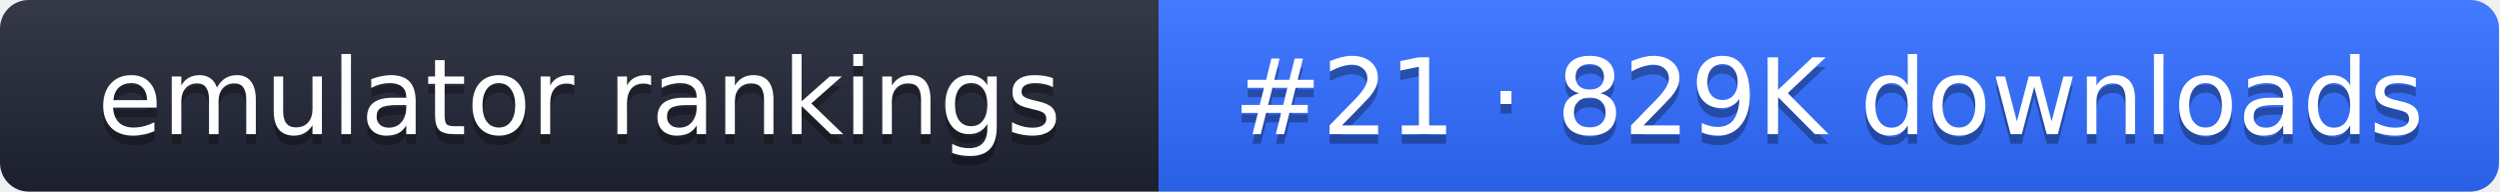
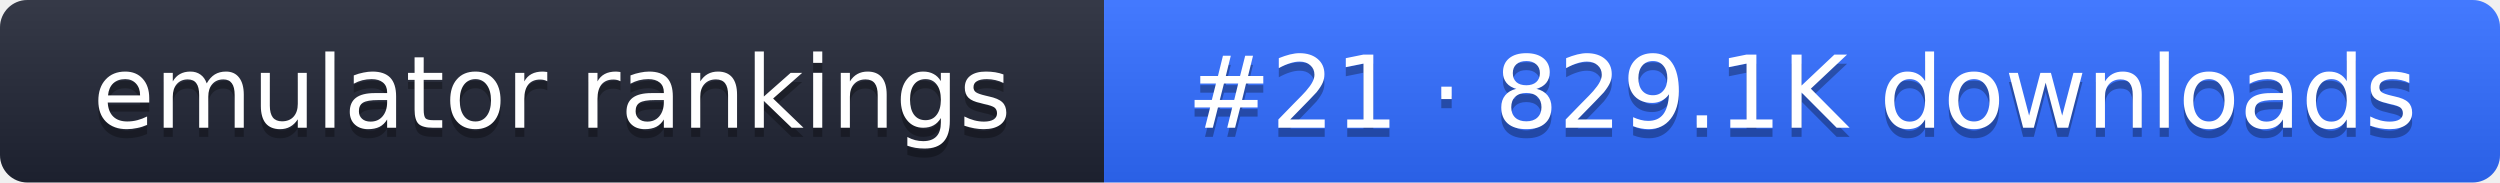
- <svg xmlns="http://www.w3.org/2000/svg" width="261" height="20" role="img" aria-label="emulator rankings: #21 · 829K downloads">
+ <svg xmlns="http://www.w3.org/2000/svg" width="274" height="20" role="img" aria-label="emulator rankings: #21 · 829.1K downloads">
  <linearGradient id="g" x2="0" y2="100%">
    <stop offset="0" stop-color="#fff" stop-opacity=".1" />
    <stop offset="1" stop-opacity=".1" />
  </linearGradient>
  <clipPath id="r">
-     <rect width="261" height="20" rx="3" fill="#fff" />
+     <rect width="274" height="20" rx="3" fill="#fff" />
  </clipPath>
  <g clip-path="url(#r)">
    <rect width="121" height="20" fill="#1f2433" />
-     <rect x="121" width="140" height="20" fill="#2f6bff" />
-     <rect width="261" height="20" fill="url(#g)" />
+     <rect x="121" width="153" height="20" fill="#2f6bff" />
+     <rect width="274" height="20" fill="url(#g)" />
  </g>
  <g fill="#fff" text-anchor="middle" font-family="Verdana,DejaVu Sans,sans-serif" font-size="11">
    <text x="60.5" y="15" fill="#010101" fill-opacity=".3">emulator rankings</text>
    <text x="60.5" y="14">emulator rankings</text>
-     <text x="191" y="15" fill="#010101" fill-opacity=".3">#21 · 829K downloads</text>
-     <text x="191" y="14">#21 · 829K downloads</text>
+     <text x="197.5" y="15" fill="#010101" fill-opacity=".3">#21 · 829.1K downloads</text>
+     <text x="197.5" y="14">#21 · 829.1K downloads</text>
  </g>
</svg>
